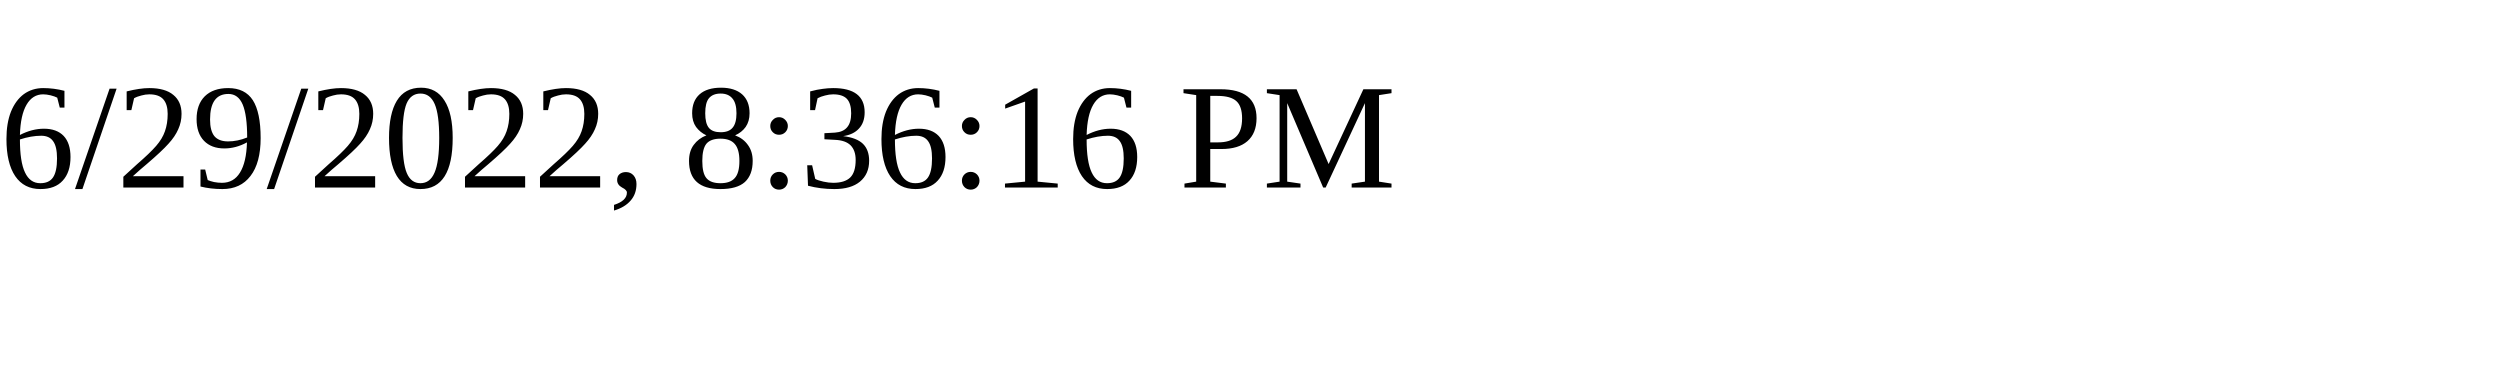
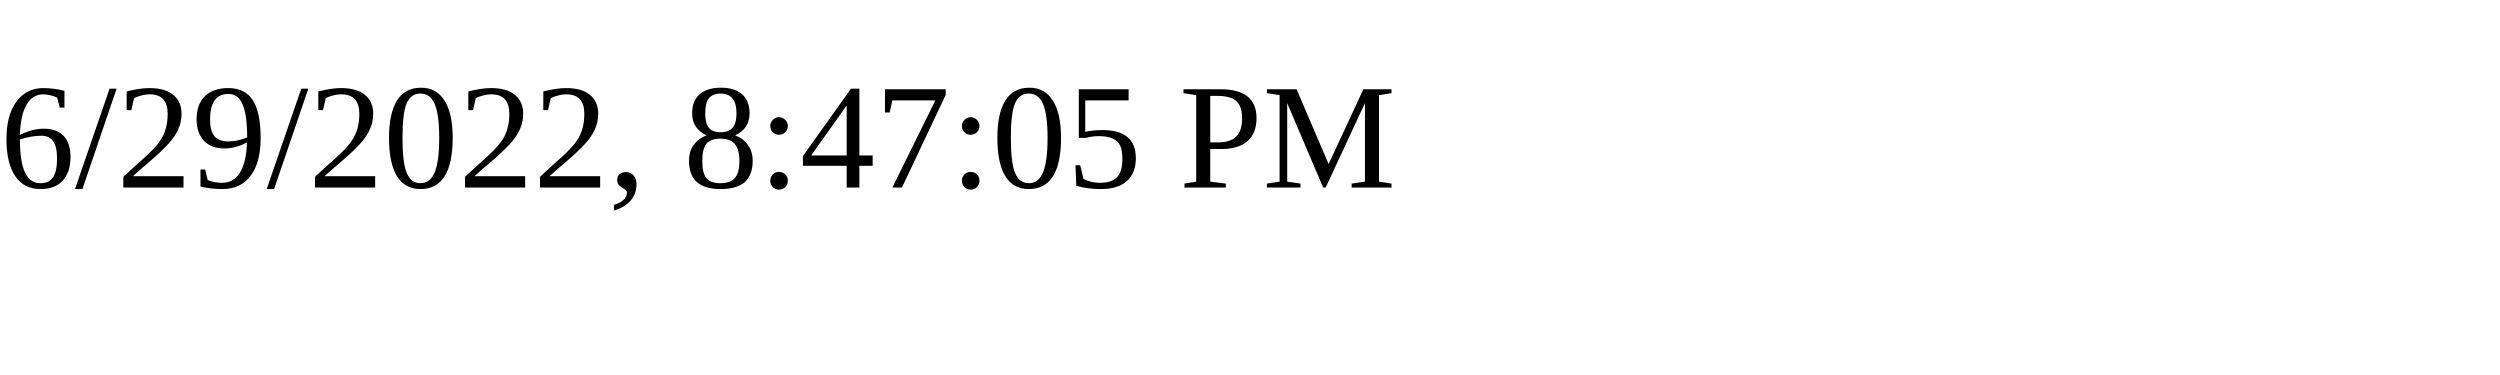
<svg xmlns="http://www.w3.org/2000/svg" height="30" width="200">
-   <text x="0" y="15">6/29/2022, 8:36:16 PM</text>
+   <text x="0" y="15">6/29/2022, 8:47:05 PM</text>
</svg>
